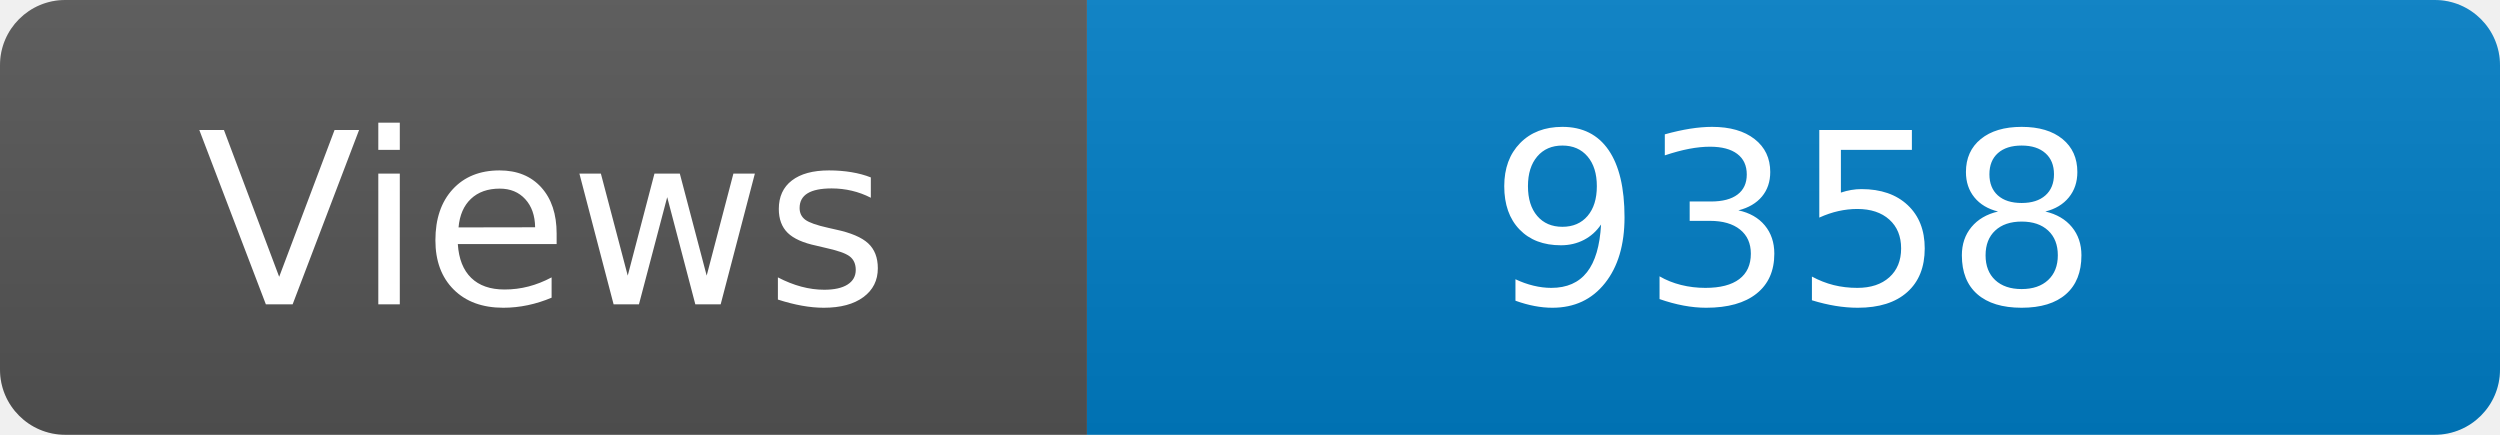
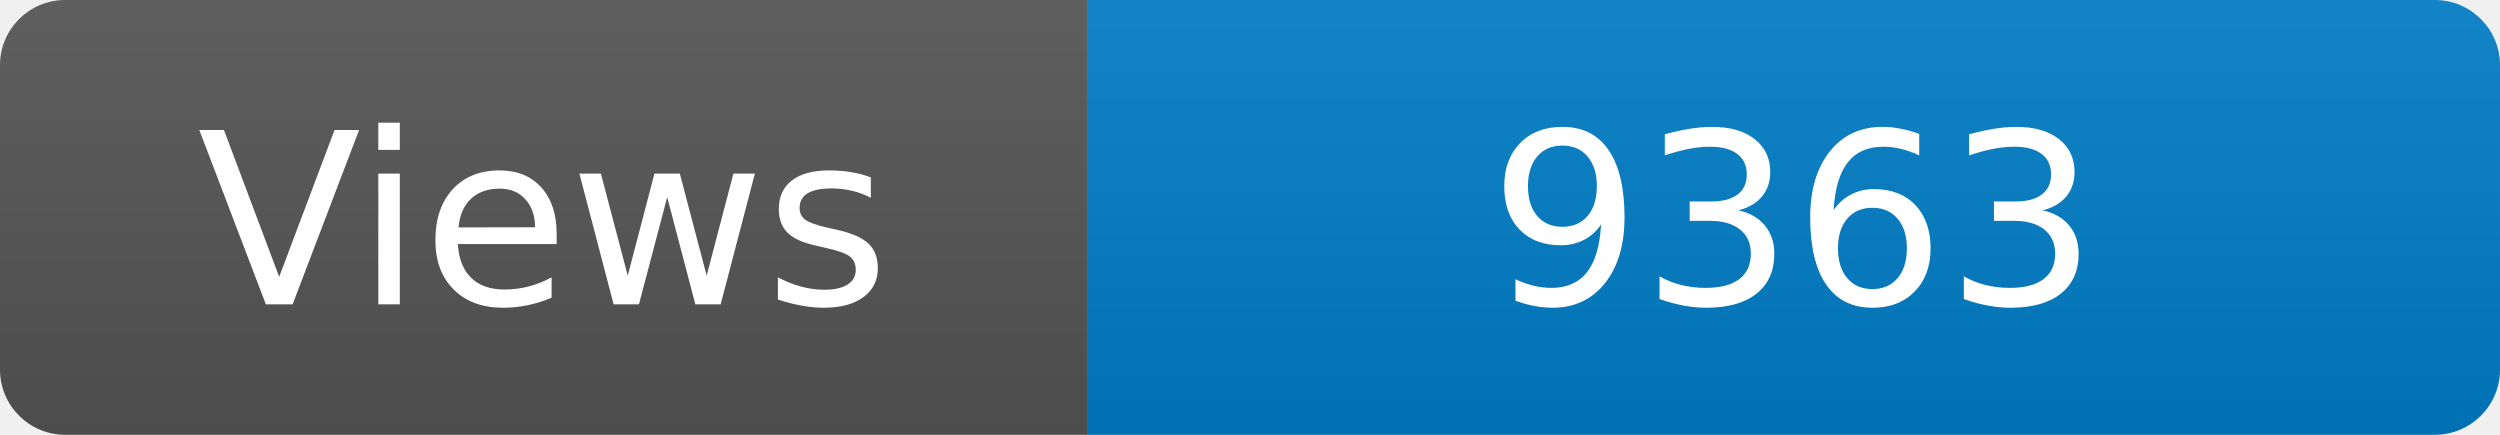
<svg xmlns="http://www.w3.org/2000/svg" width="115" height="20" role="img" aria-label="Maintained?: yes">
  <linearGradient id="s" x2="0" y2="100%">
    <stop offset="0" stop-color="#bbb" stop-opacity=".1" />
    <stop offset="1" stop-opacity=".1" />
  </linearGradient>
  <clipPath id="r">
    <rect width="115" height="20" rx="3" fill="#fff" />
  </clipPath>
  <g clip-path="url(#r)">
    <rect width="50" height="20" fill="#555" />
    <rect x="50" width="160" height="20" fill="#007ec6" />
    <rect width="115" height="20" fill="url(#s)" />
  </g>
  <g fill="#fff" text-anchor="middle" font-family="Verdana,Geneva,DejaVu Sans,sans-serif" font-size="110">
    <text x="250" y="140" transform="scale(.1)" fill="#fff">Views</text>
-     <text x="825" y="140" transform="scale(.1)" fill="#fff">9358</text>
+     <text x="825" y="140" transform="scale(.1)" fill="#fff">9363</text>
  </g>
</svg>
